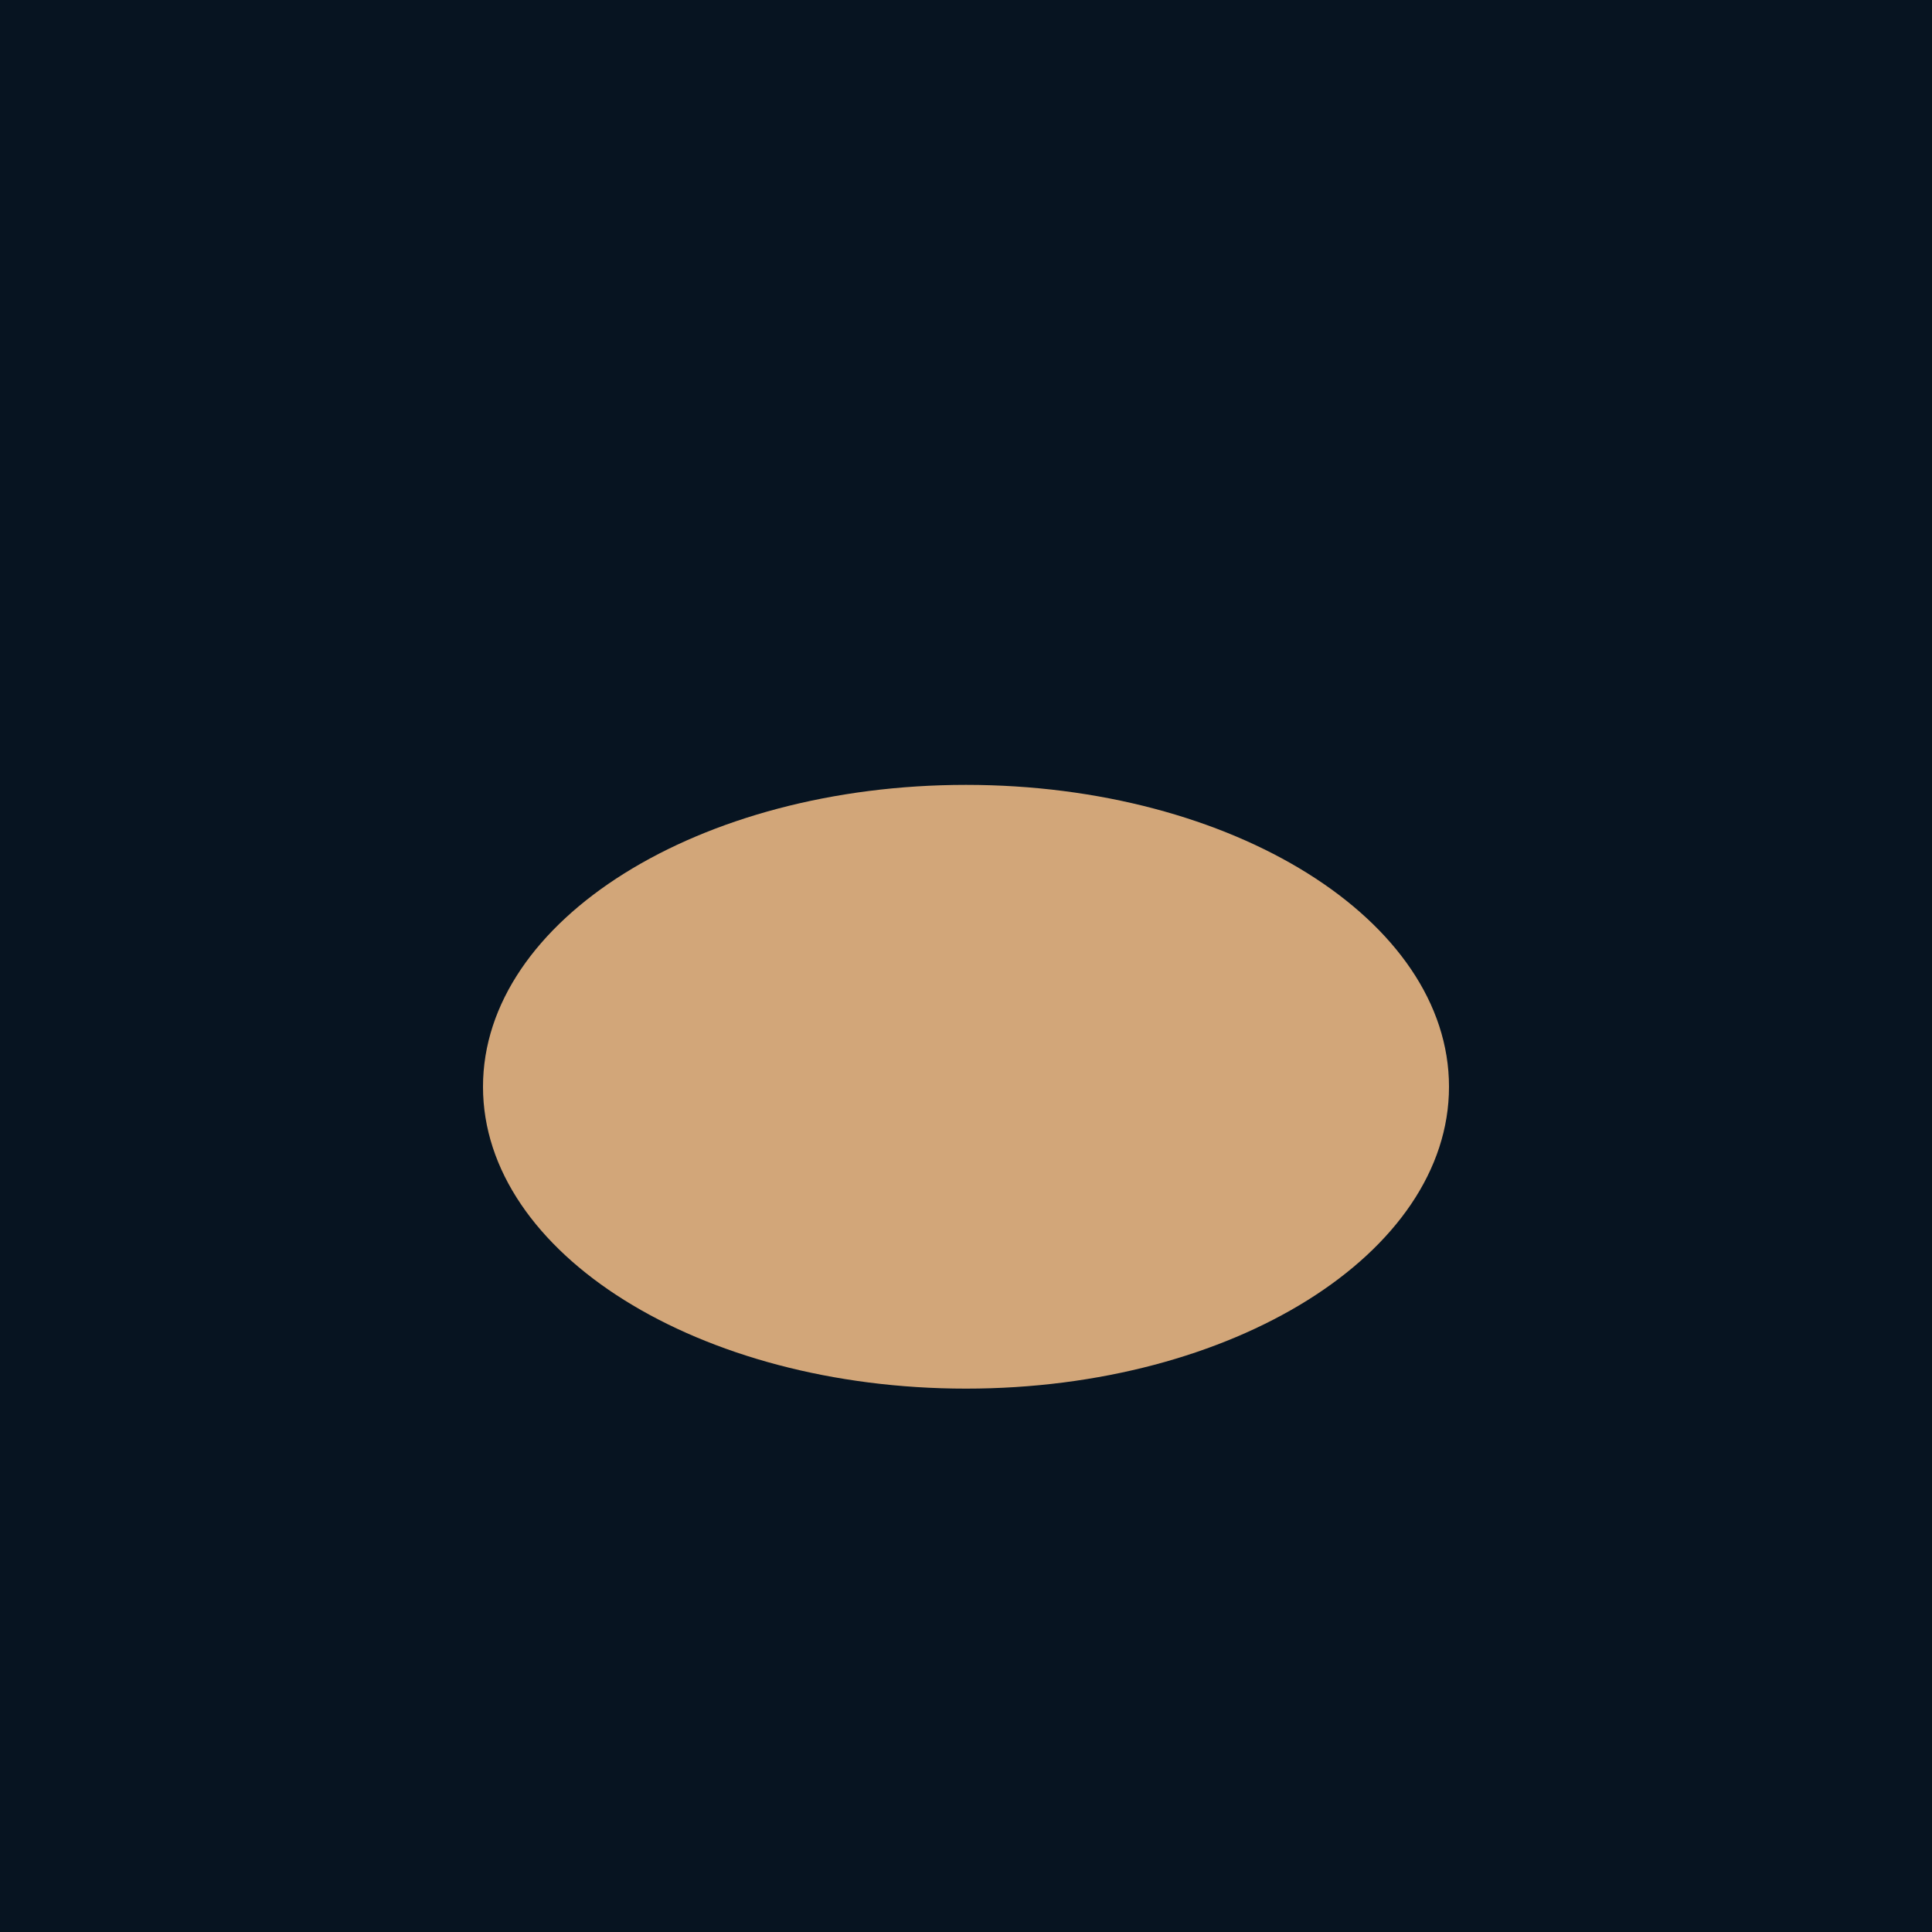
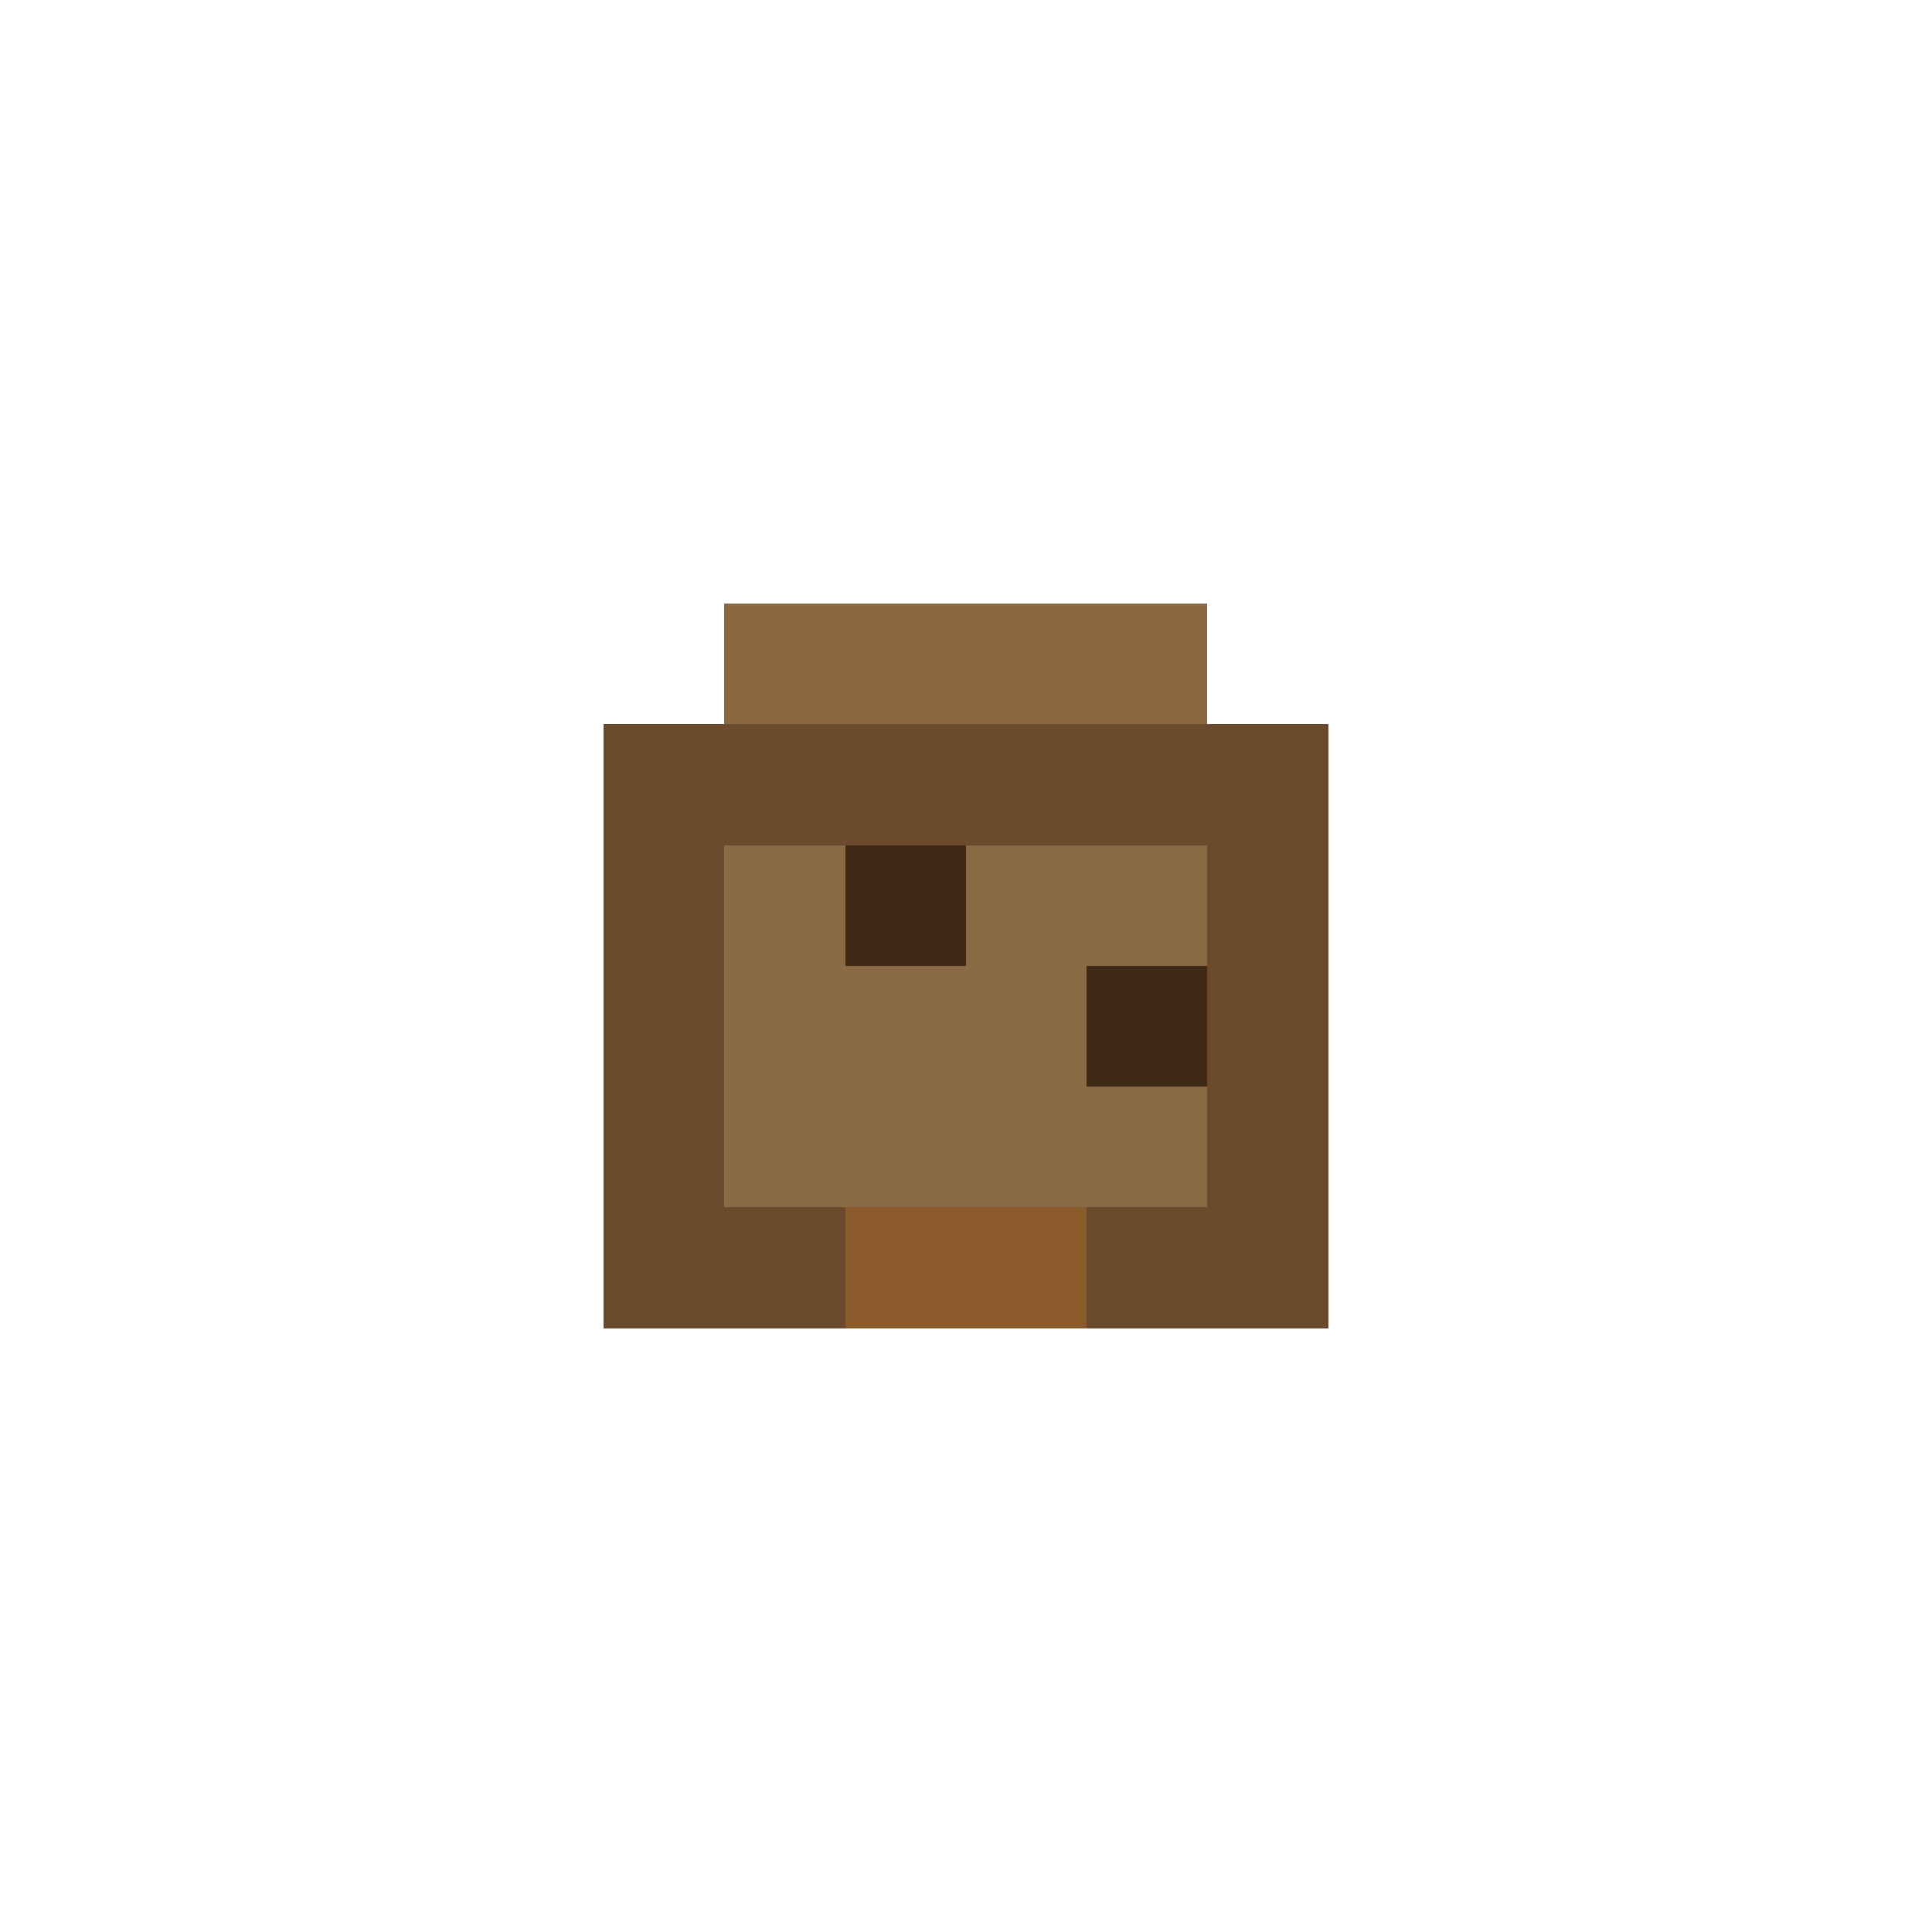
- <svg xmlns="http://www.w3.org/2000/svg" width="16" height="16" viewBox="0 0 16 16">
-   <rect width="16" height="16" fill="#071421" />
-   <ellipse cx="8" cy="9" rx="4" ry="2.5" fill="#d2a679" />
+ <svg xmlns="http://www.w3.org/2000/svg" width="16" height="16" viewBox="0 0 16 16" shape-rendering="crispEdges">
+   <rect width="16" height="16" fill="none" />
+   <rect x="5" y="6" width="6" height="5" fill="#6b4a2d" />
+   <rect x="6" y="5" width="4" height="1" fill="#8a6842" />
+   <rect x="6" y="7" width="4" height="3" fill="#8b6a46" />
+   <rect x="7" y="7" width="1" height="1" fill="#3f2a16" />
+   <rect x="9" y="8" width="1" height="1" fill="#3f2a16" />
+   <rect x="7" y="10" width="2" height="1" fill="#8b5a2b" />
</svg>
